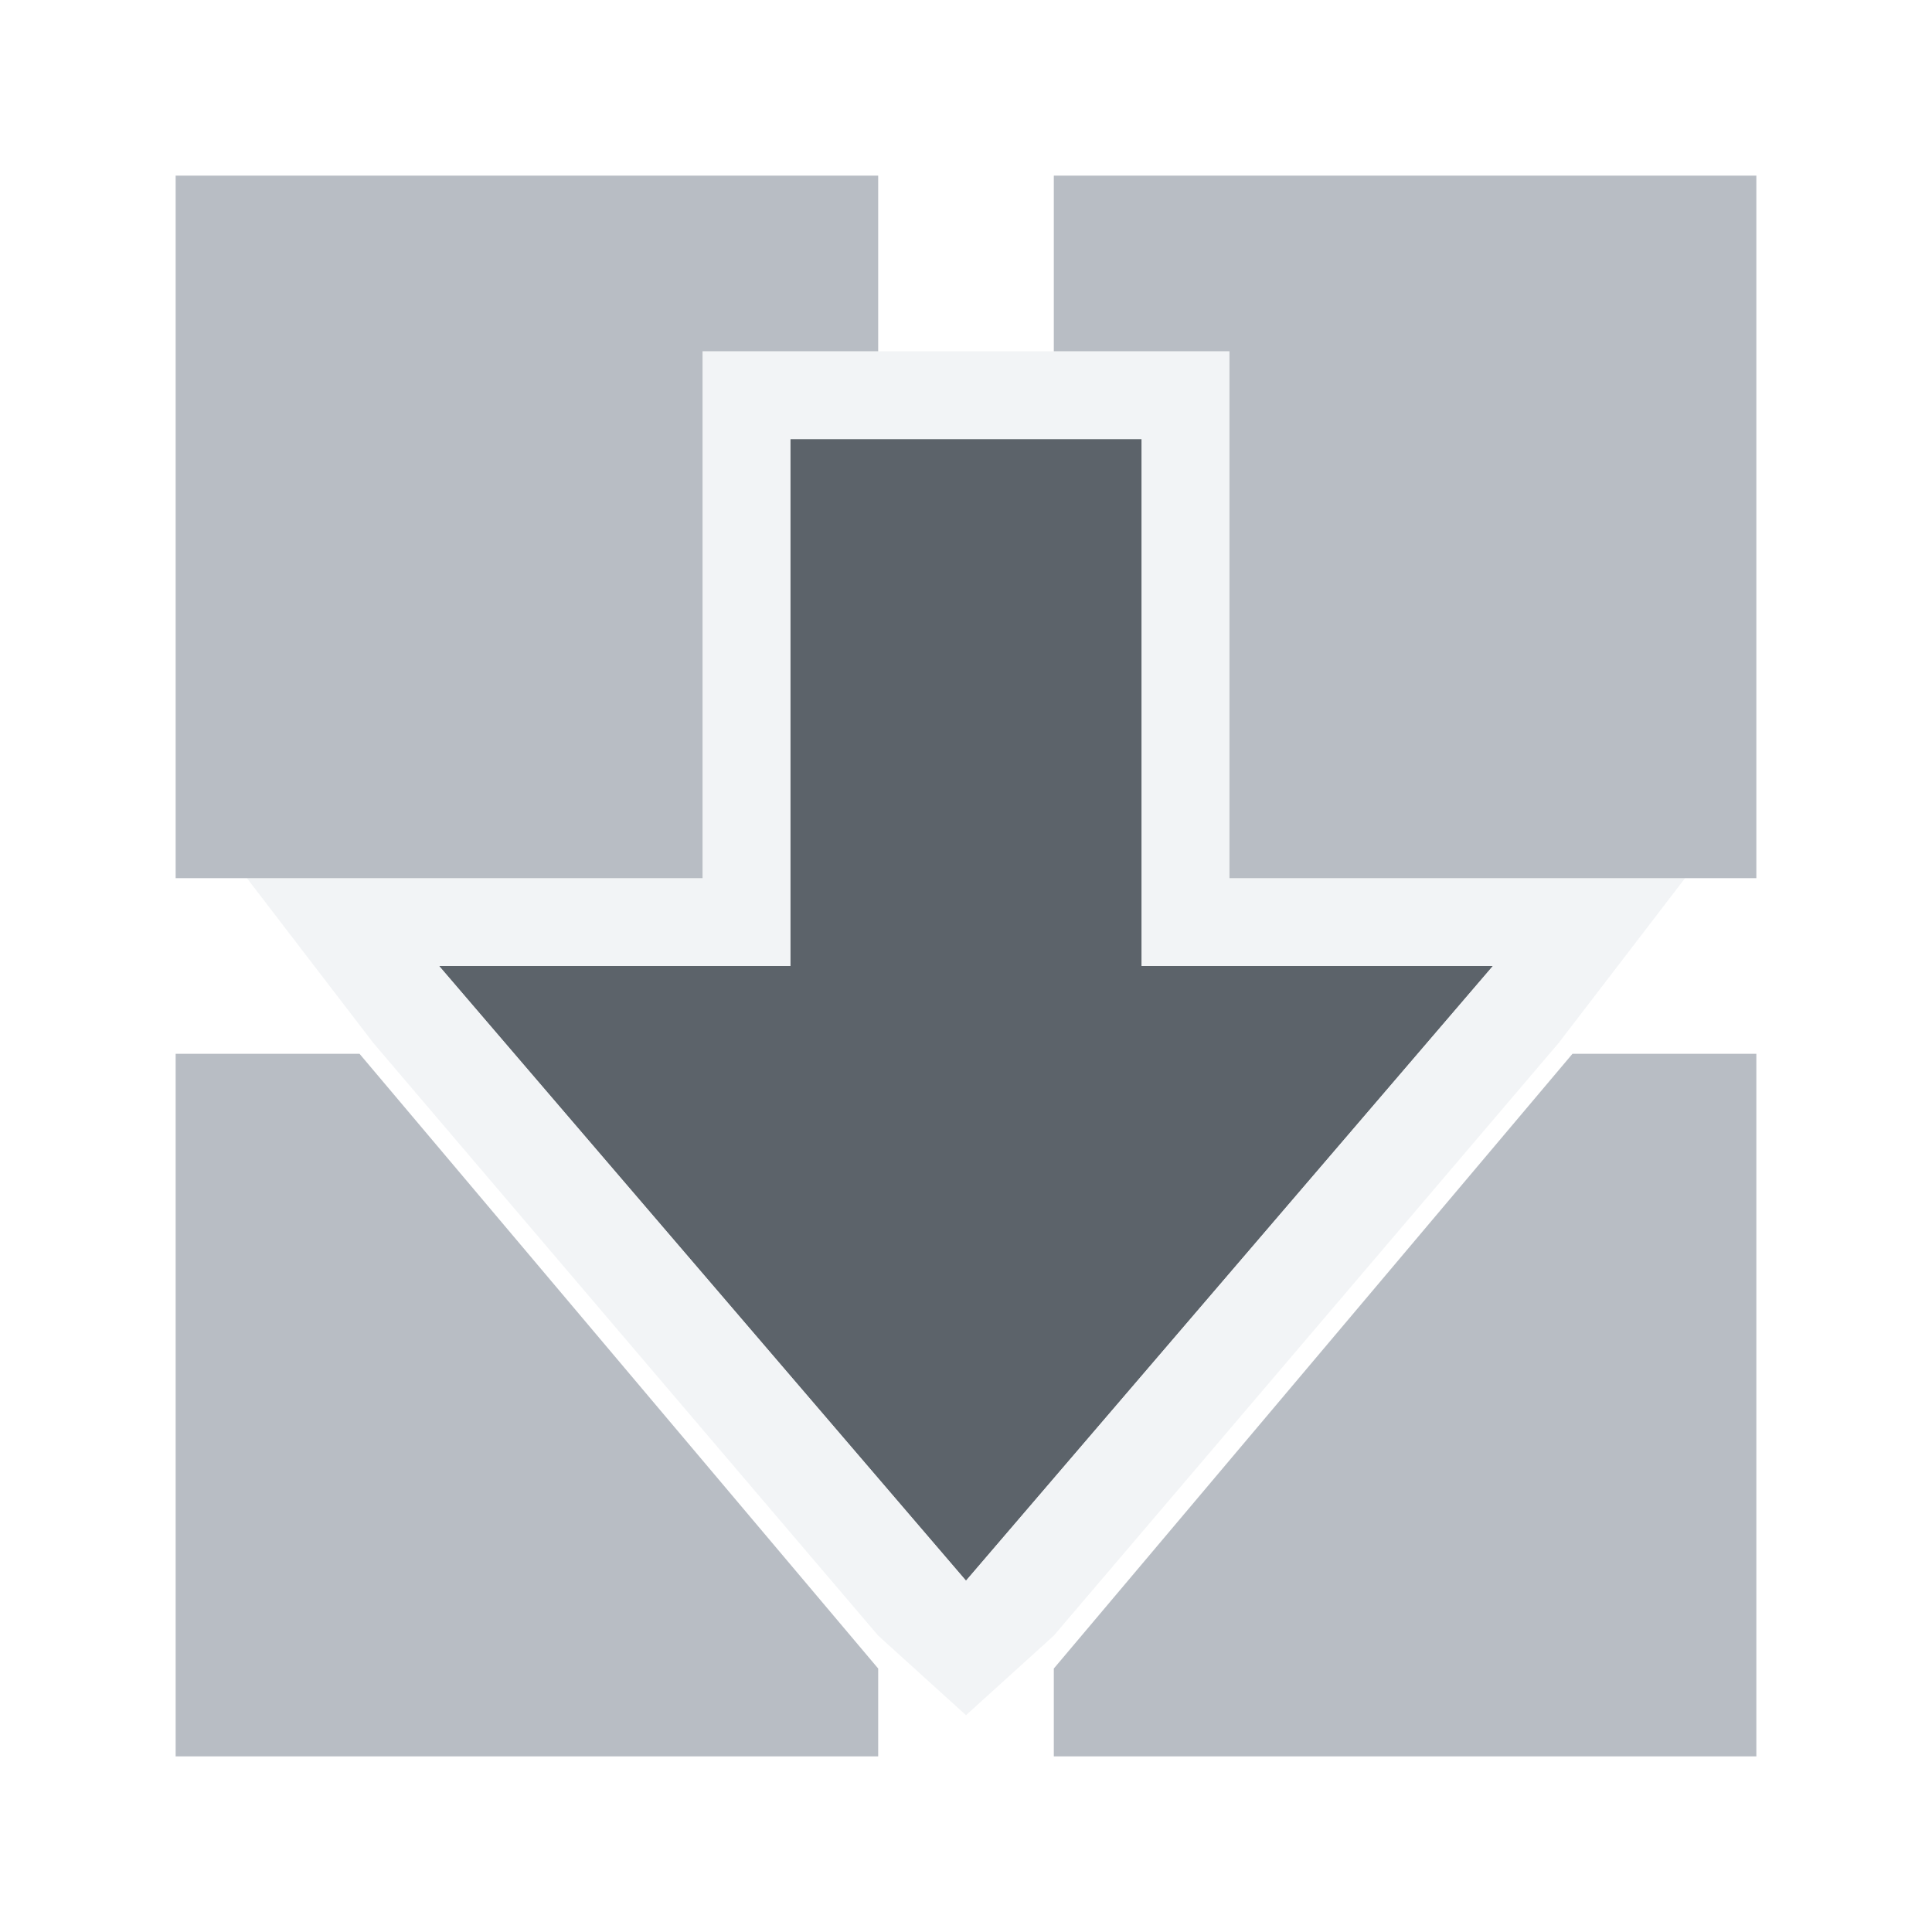
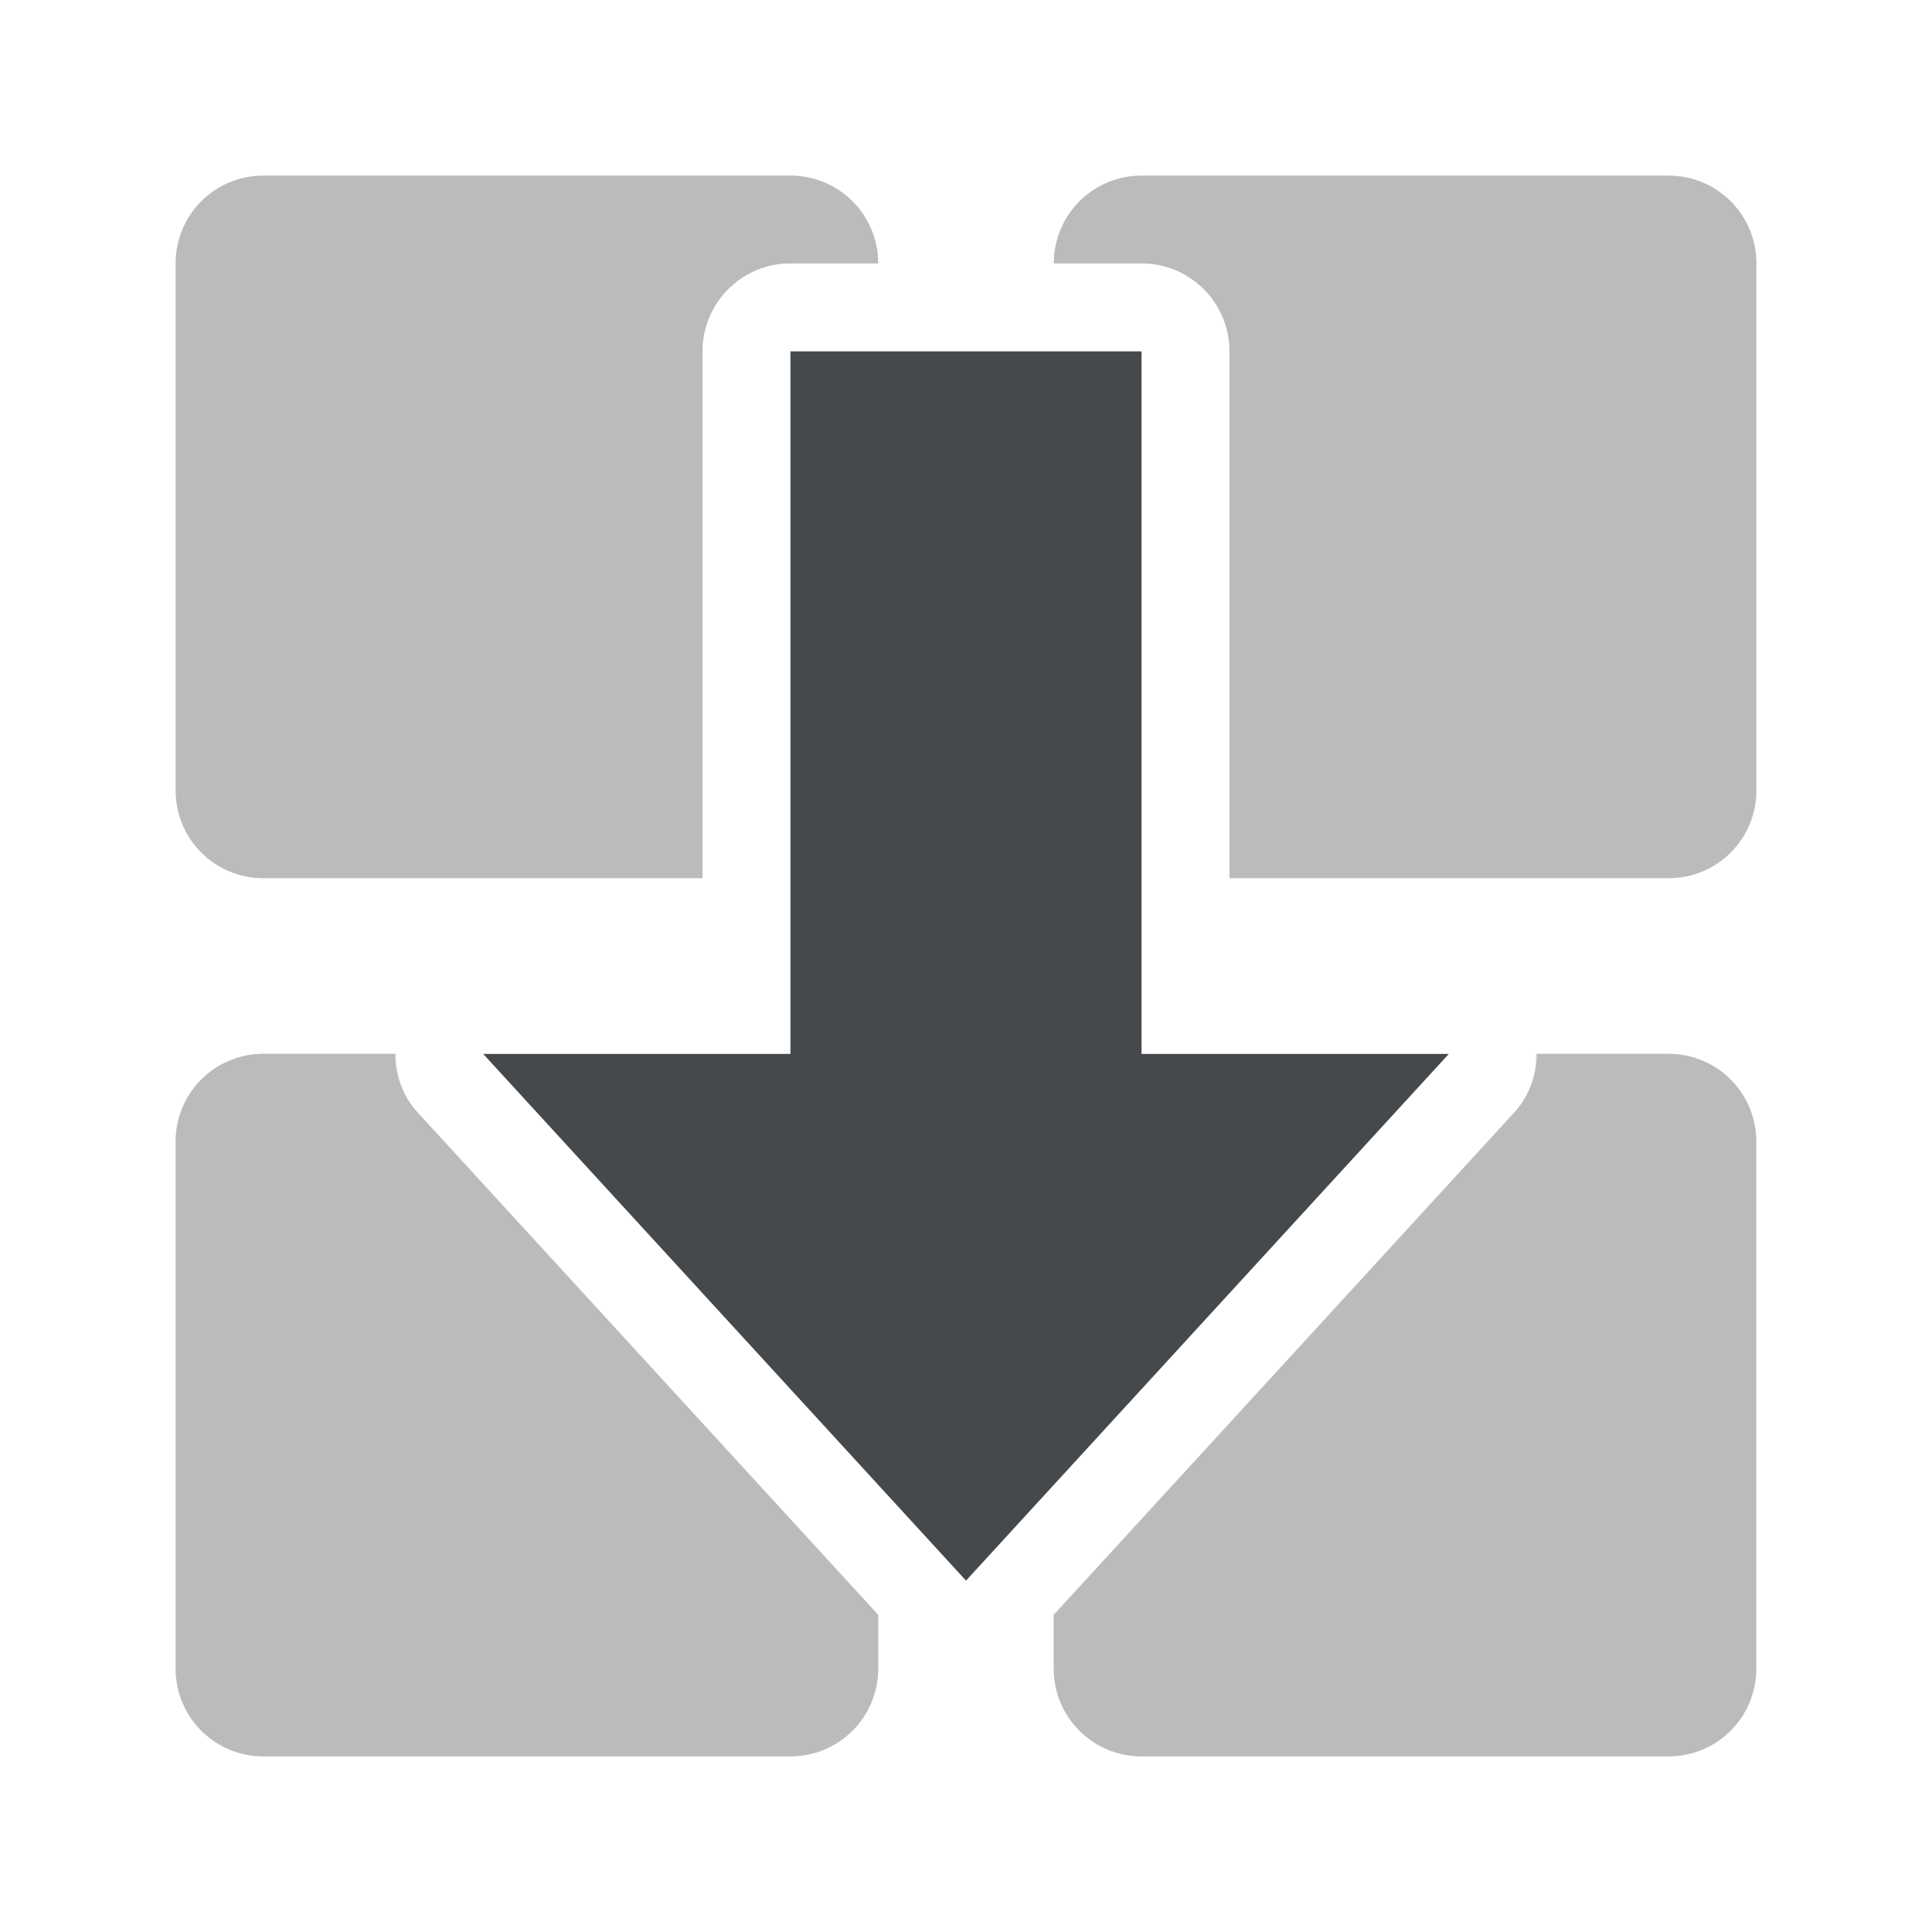
- <svg xmlns="http://www.w3.org/2000/svg" width="22" height="22" id="svg2" version="1.1">
-   <defs id="defs4" />
-   <g id="layer1" transform="translate(-375,-506.3622)">
-     <path style="color:#000000;fill:#27303a;fill-opacity:0.753;fill-rule:nonzero;stroke-width:1;stroke-linecap:butt;stroke-linejoin:miter;stroke-miterlimit:4;stroke-opacity:1;stroke-dasharray:none;stroke-dashoffset:0;marker:none;visibility:visible;display:inline;overflow:visible;enable-background:accumulate" id="path2985" d="m 384,511.362 0,6 -4,0 6,7 6,-7 -4,0 0,-6 z" />
-     <path style="font-size:medium;font-style:normal;font-variant:normal;font-weight:normal;font-stretch:normal;text-indent:0;text-align:start;text-decoration:none;line-height:normal;letter-spacing:normal;word-spacing:normal;text-transform:none;direction:ltr;block-progression:tb;writing-mode:lr-tb;text-anchor:start;baseline-shift:baseline;color:#000000;fill:#f1f3f5;fill-opacity:0.903;fill-rule:nonzero;stroke:none;stroke-width:2;marker:none;visibility:visible;display:inline;overflow:visible;enable-background:accumulate;font-family:Sans;-inkscape-font-specification:Sans" d="m 8,4 0,1 0,5 -3,0 -2.188,0 1.438,1.875 5.75,6.75 1,0.906 1,-0.906 5.75,-6.75 L 19.188,10 17,10 14,10 14,5 14,4 13,4 9,4 z m 1,1 4,0 0,6 4,0 -6,7 -6,-7 4,0 z" transform="translate(375,506.3622)" id="path3763" />
-     <path style="color:#000000;fill:#8a929e;fill-opacity:0.609;fill-rule:nonzero;stroke:none;stroke-width:1;marker:none;visibility:visible;display:inline;overflow:visible;enable-background:accumulate" d="m 377,508.362 0,8 6,0 0,-6 2,0 0,-2 z m 10,0 0,2 2,0 0,6 6,0 0,-8 z m -10,10 0,8 8,0 0,-1 -5.906,-7 z m 15.906,0 -5.906,7 0,1 8,0 0,-8 z" id="rect3758" />
-   </g>
+ <svg xmlns="http://www.w3.org/2000/svg" id="c" width="22" height="22" version="1.1">
+   <defs id="a">
+     <style id="current-color-scheme" type="text/css">.ColorScheme-Text {color:#090d11;}.ColorScheme-Background{color:#ffffff;}</style>
+   </defs>
+   <path id="d" class="ColorScheme-Text" d="m3 2c-0.554 0-1 0.446-1 1v6c0 0.554 0.446 1 1 1h5v-6c6e-5 -0.552 0.448-1 1-1h1c0-0.554-0.446-1-1-1h-6zm10 0c-0.554 0-1 0.446-1 1h1c0.552 6e-5 1 0.448 1 1v6h5c0.554 0 1-0.446 1-1v-6c0-0.554-0.446-1-1-1h-6zm-10 10c-0.554 0-1 0.446-1 1v6c0 0.554 0.446 1 1 1h6c0.554 0 1-0.446 1-1v-0.613l-5.268-5.746c-0.163-0.195-0.226-0.42-0.225-0.641h-1.508zm14.492 0c0.001 0.22-0.062 0.445-0.225 0.641l-5.268 5.746v0.613c0 0.554 0.446 1 1 1h6c0.554 0 1-0.446 1-1v-6c0-0.554-0.446-1-1-1h-1.508z" style="fill-opacity:.75;fill:currentColor;opacity:.5" />
+   <path id="b" class="ColorScheme-Background" d="m3 2c-0.554 0-1 0.446-1 1v6c0 0.554 0.446 1 1 1h5v-6c6e-5 -0.552 0.448-1 1-1h1c0-0.554-0.446-1-1-1h-6zm10 0c-0.554 0-1 0.446-1 1h1c0.552 6e-5 1 0.448 1 1v6h5c0.554 0 1-0.446 1-1v-6c0-0.554-0.446-1-1-1h-6zm-10 10c-0.554 0-1 0.446-1 1v6c0 0.554 0.446 1 1 1h6c0.554 0 1-0.446 1-1v-0.613l-5.268-5.746c-0.163-0.195-0.226-0.42-0.225-0.641h-1.508zm14.492 0c0.001 0.22-0.062 0.445-0.225 0.641l-5.268 5.746v0.613c0 0.554 0.446 1 1 1h6c0.554 0 1-0.446 1-1v-6c0-0.554-0.446-1-1-1h-1.508z" style="fill-opacity:.5;fill:currentColor;opacity:.5" />
+   <path id="e" class="ColorScheme-Text" d="m9 4v8h-3.5l5.5 6 5.5-6h-3.5v-8z" style="fill-opacity:.75;fill:currentColor" />
+   <path id="f" class="ColorScheme-Background" d="m9 3c-0.552 5.52e-5 -1 0.448-1 1v7h-2.5c-0.848 4.31e-4 -1.311 0.989-0.768 1.641l5.5 6c0.4 0.479 1.135 0.479 1.535 0l5.5-6c0.543-0.651 0.08-1.64-0.768-1.641h-2.5v-7c-5.5e-5 -0.552-0.448-1-1-1h-4zm0 1h4v8h3.5l-5.5 6-5.5-6h3.5z" style="fill-opacity:.5;fill:currentColor" />
</svg>
